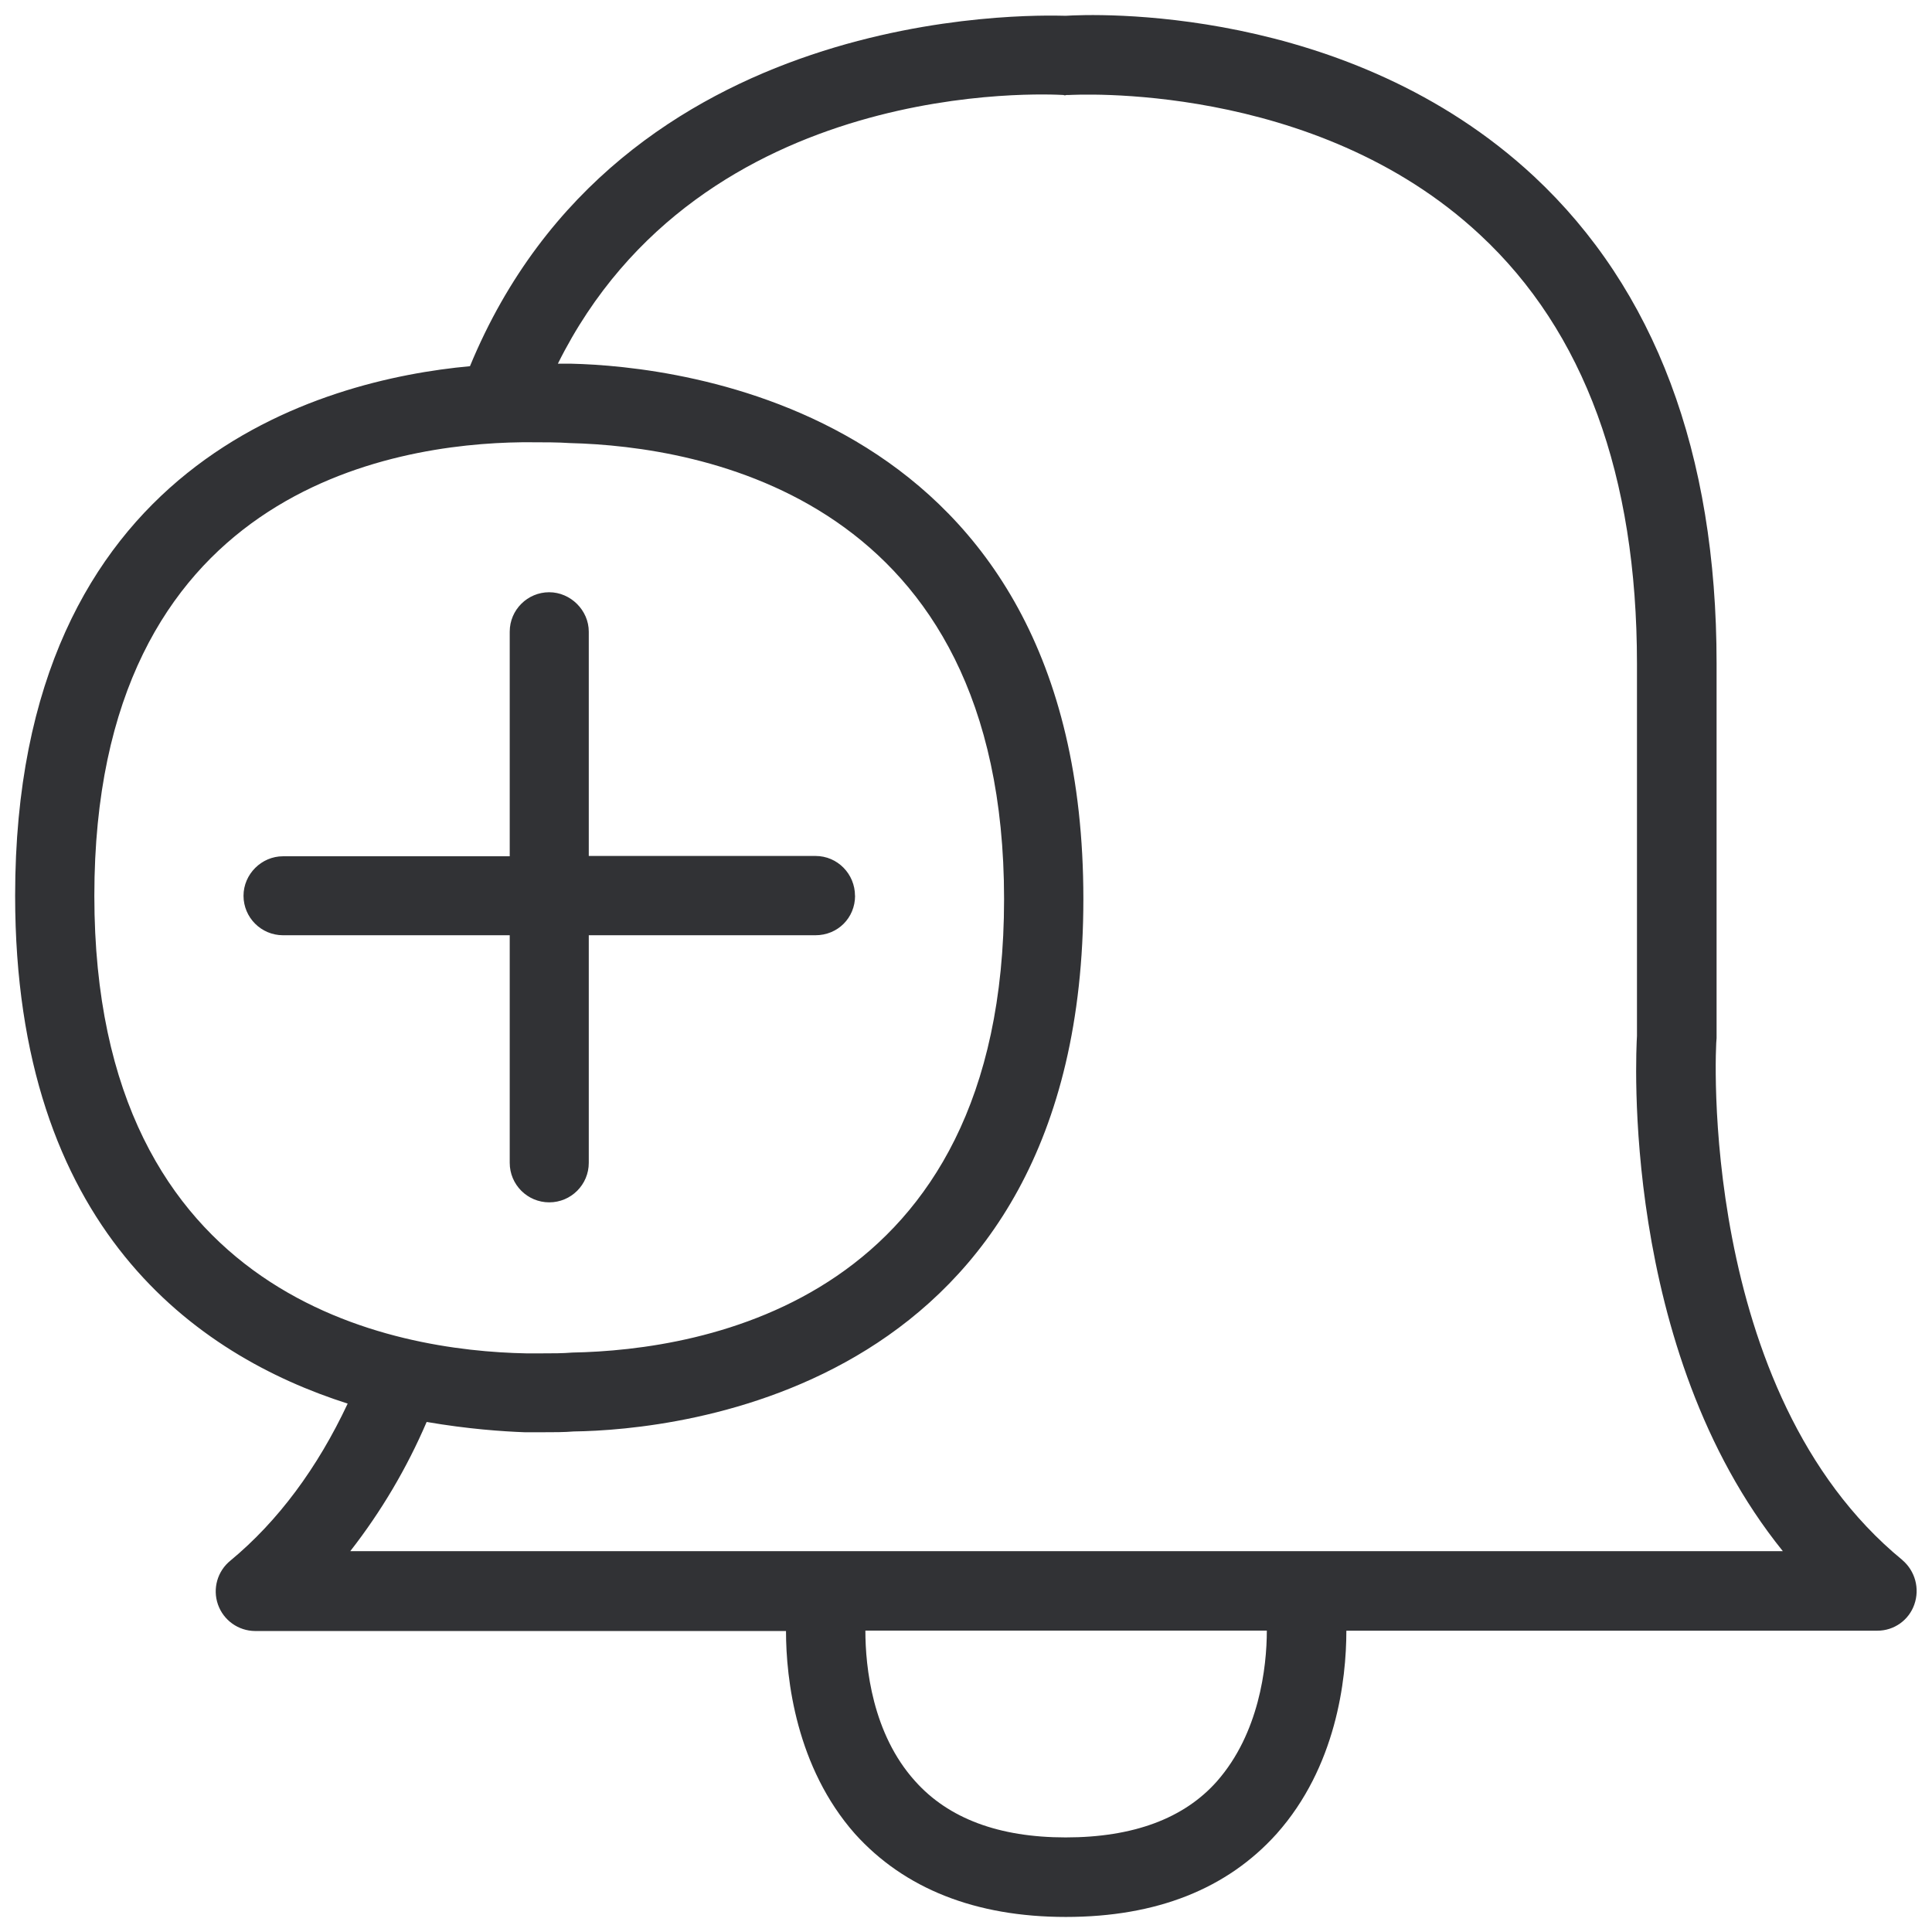
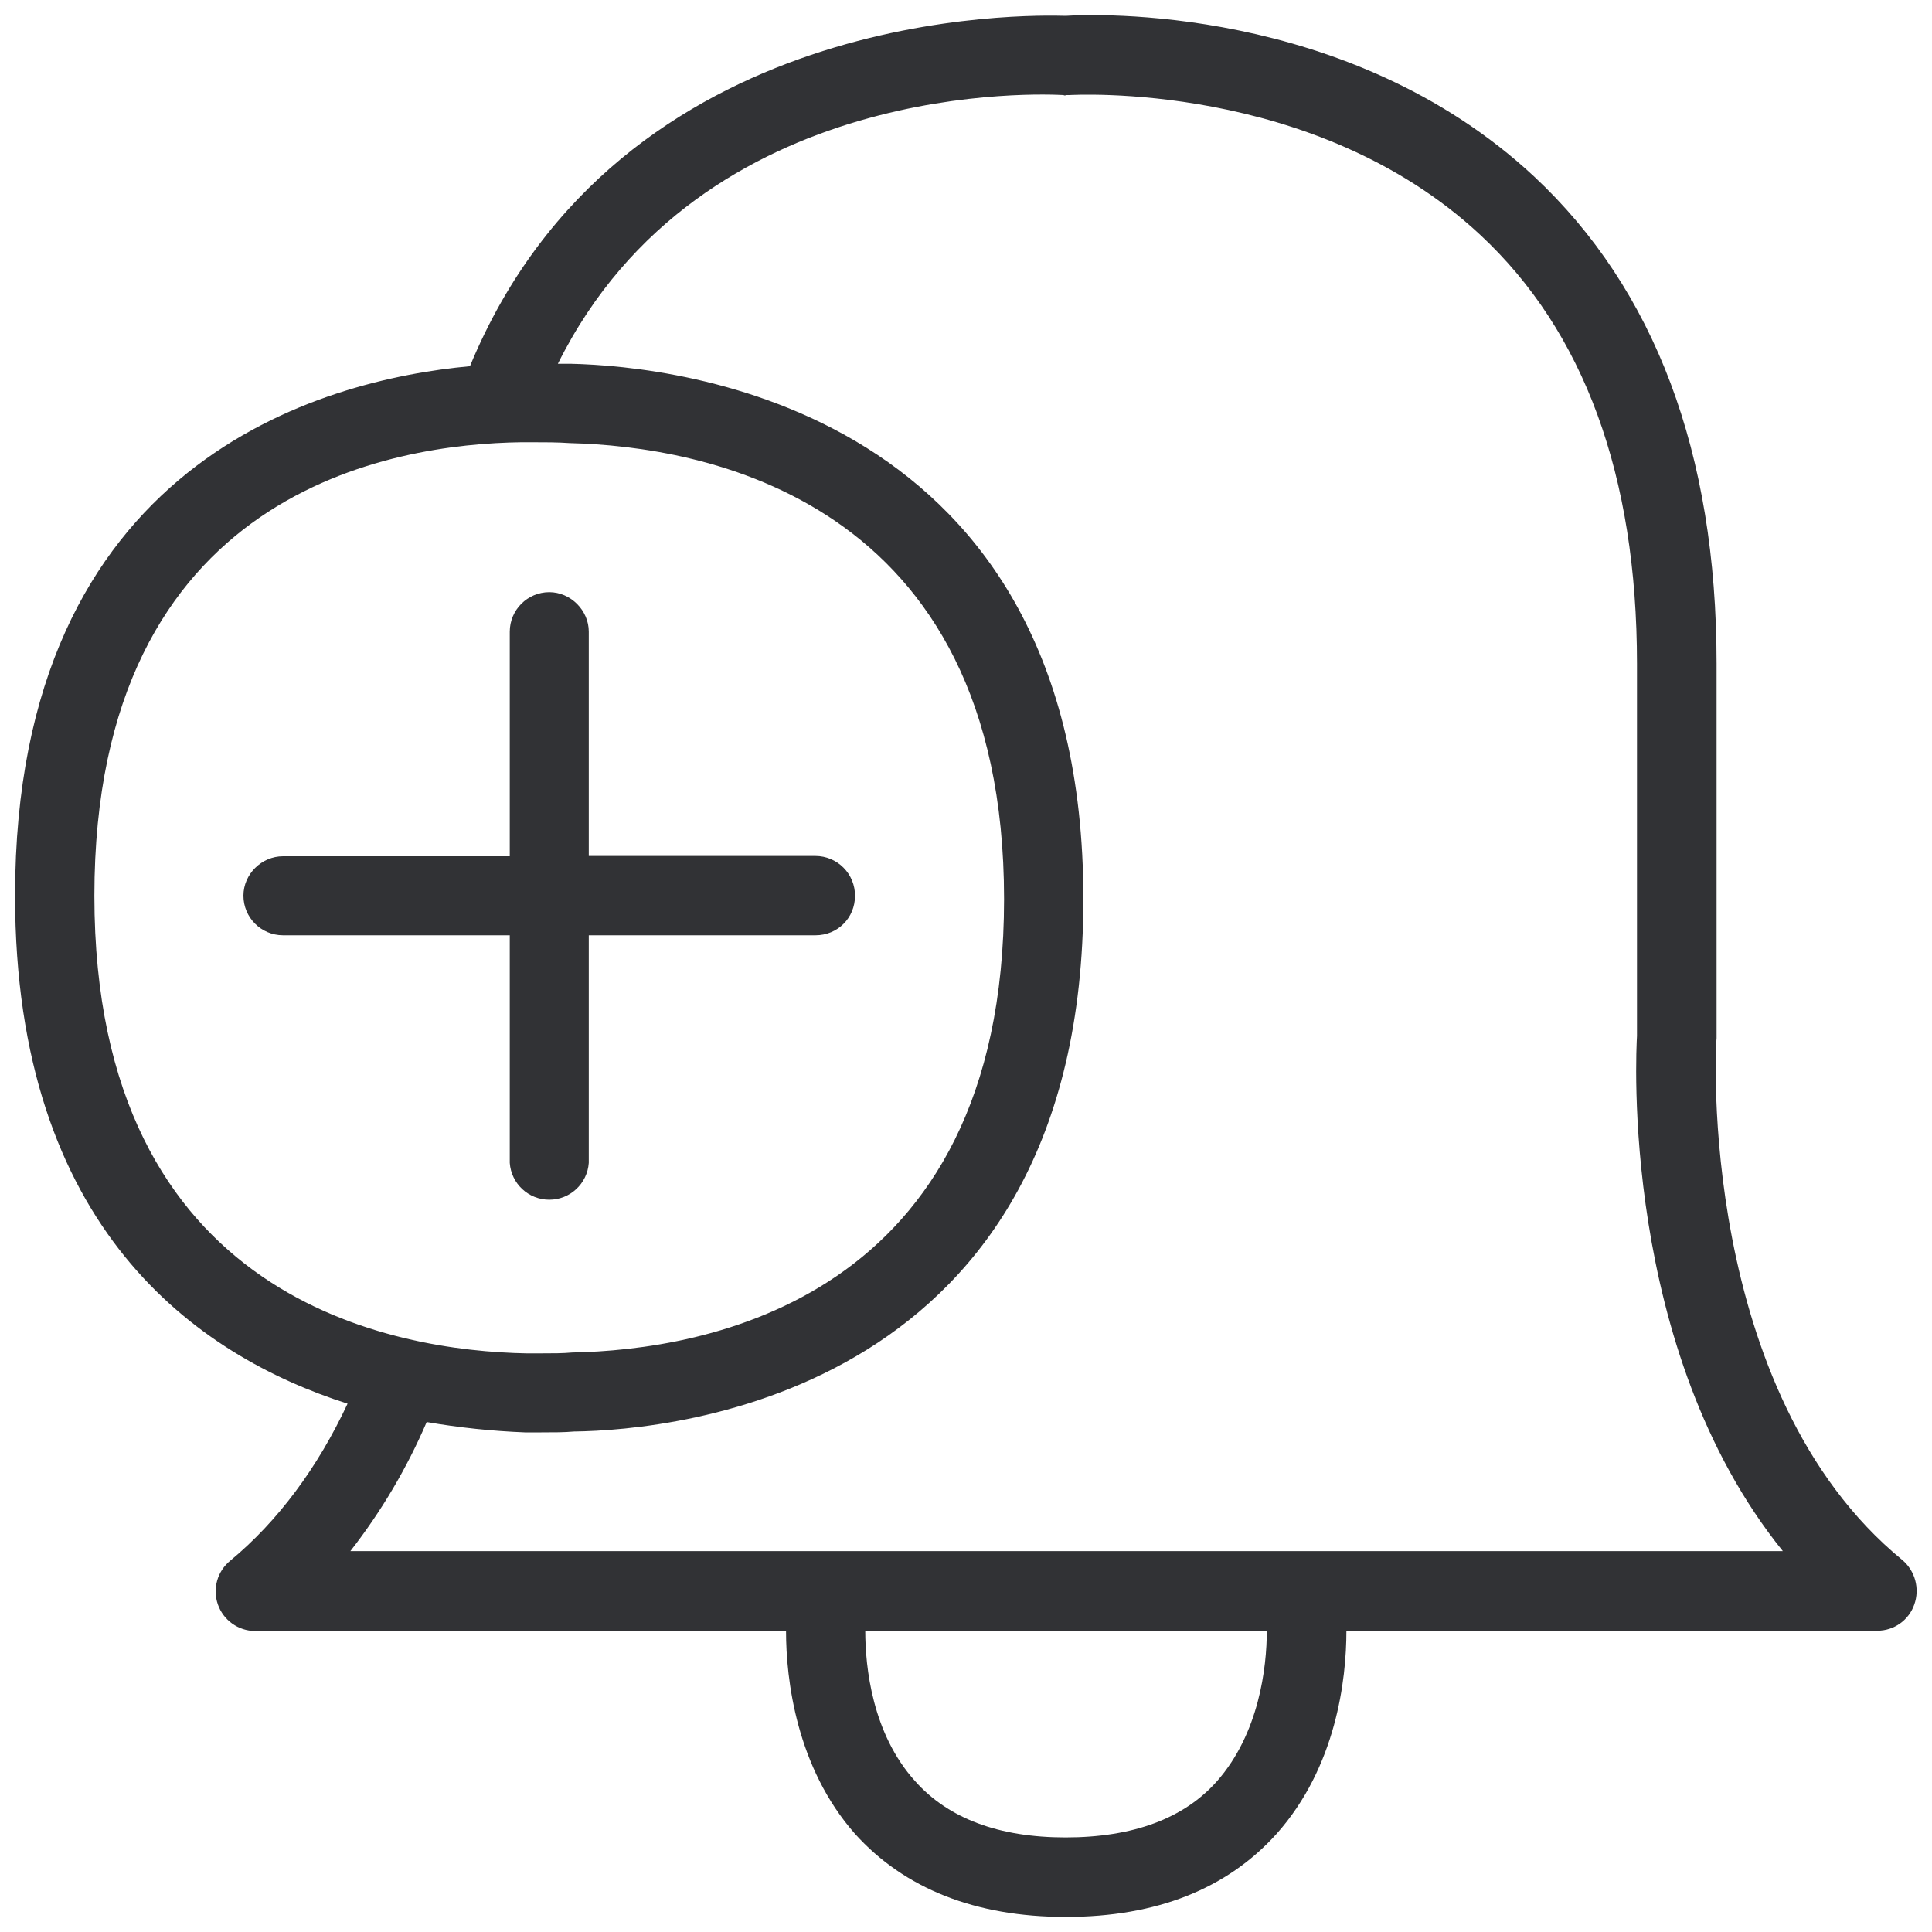
- <svg xmlns="http://www.w3.org/2000/svg" width="24" height="24" viewBox="0 0 24 24">
-   <path d="M4.352 19.269h17.795c-2.027-2.511-1.822-6.222-1.812-6.4V8.243c0-2.336-.658-4.127-1.95-5.327C16.323.993 13.31 1.18 13.28 1.18h-.03c-.01 0-.02.01-.04 0-.189-.01-4.498-.245-6.28 3.338h.168c1.301.03 6.36.541 6.36 6.649 0 6.124-5.059 6.598-6.33 6.615-.117.01-.255.01-.403.01H6.52c-.275-.01-.709-.04-1.22-.128a7.26 7.26 0 01-.948 1.604zm10.767 2.857c.52-.592.618-1.409.618-1.87H10.75c0 .455.087 1.282.618 1.87.414.464 1.042.699 1.87.699.84 0 1.472-.235 1.882-.7zM1.172 11.127c0 5.053 3.752 5.654 5.365 5.685h.188c.138 0 .266 0 .384-.01 1.613-.03 5.364-.63 5.364-5.634 0-4.995-3.771-5.624-5.395-5.664-.148-.01-.316-.01-.48-.01H6.48c-1.597.02-5.308.591-5.308 5.633zm22.46 8.253a.504.504 0 01.149.55.485.485 0 01-.46.327h-6.596c0 .612-.127 1.694-.867 2.524-.612.68-1.486 1.032-2.618 1.032-1.123 0-2.007-.353-2.619-1.032-.73-.827-.857-1.92-.857-2.52H3.169a.492.492 0 01-.306-.875c.592-.49 1.082-1.153 1.456-1.95-1.876-.598-4.131-2.174-4.131-6.309 0-5.398 3.818-6.41 5.65-6.578C7.697.05 12.816.186 13.24.196c.305-.02 3.505-.158 5.818 1.997 1.496 1.398 2.266 3.429 2.266 6.047v4.656c-.014.073-.239 4.396 2.309 6.484zm-13.01-8.253c0 .276-.216.491-.492.491H7.314v2.827a.491.491 0 01-.982 0v-2.827H3.515a.491.491 0 01-.49-.49c0-.27.225-.491.49-.491h2.817v-2.79c0-.272.222-.49.49-.49.266 0 .492.224.492.49v2.786h2.816c.276 0 .491.226.491.494z" fill="#313235" fill-rule="nonzero" />
+ <svg xmlns="http://www.w3.org/2000/svg" width="20" height="20" viewBox="0 0 20 20">
+   <path d="M3.627 16.057h14.829c-1.69-2.092-1.518-5.185-1.51-5.333V6.87c0-1.947-.549-3.44-1.624-4.44C13.602.828 11.092.984 11.067.984h-.026c-.008 0-.016.009-.033 0C10.85.976 7.26.78 5.775 3.766h.14c1.084.025 5.3.45 5.3 5.54 0 5.104-4.216 5.5-5.274 5.513-.098.009-.213.009-.337.009h-.17a7.814 7.814 0 01-1.017-.107 6.05 6.05 0 01-.79 1.336zm8.972 2.381c.434-.493.515-1.174.515-1.557H8.957c0 .378.073 1.067.516 1.557.344.387.868.583 1.557.583.7 0 1.227-.196 1.569-.583zM.977 9.273c0 4.21 3.126 4.711 4.47 4.737h.157c.115 0 .222 0 .32-.009 1.344-.025 4.47-.524 4.47-4.694 0-4.163-3.143-4.687-4.495-4.72-.124-.009-.264-.009-.401-.009H5.4C4.07 4.595.977 5.071.977 9.273zm18.717 6.877a.42.42 0 01.123.459.404.404 0 01-.383.272h-5.496c0 .51-.107 1.412-.723 2.103-.51.566-1.238.86-2.182.86-.936 0-1.672-.294-2.182-.86-.608-.689-.714-1.6-.714-2.1H2.64a.41.41 0 01-.255-.729c.493-.409.902-.96 1.213-1.624C2.036 14.032.156 12.718.156 9.273c0-4.499 3.182-5.342 4.709-5.482C6.414.041 10.68.155 11.033.164c.255-.017 2.922-.132 4.849 1.664 1.246 1.165 1.888 2.857 1.888 5.039v3.88c-.012.06-.2 3.663 1.924 5.403zM8.851 9.273c0 .23-.18.409-.409.409H6.095v2.356a.41.41 0 01-.818 0V9.682H2.929a.41.41 0 01-.409-.41c0-.223.188-.408.41-.408h2.347V6.539a.41.41 0 01.409-.409c.221 0 .409.188.409.409v2.322h2.347a.41.41 0 01.409.412z" fill="#313235" fill-rule="nonzero" />
</svg>
